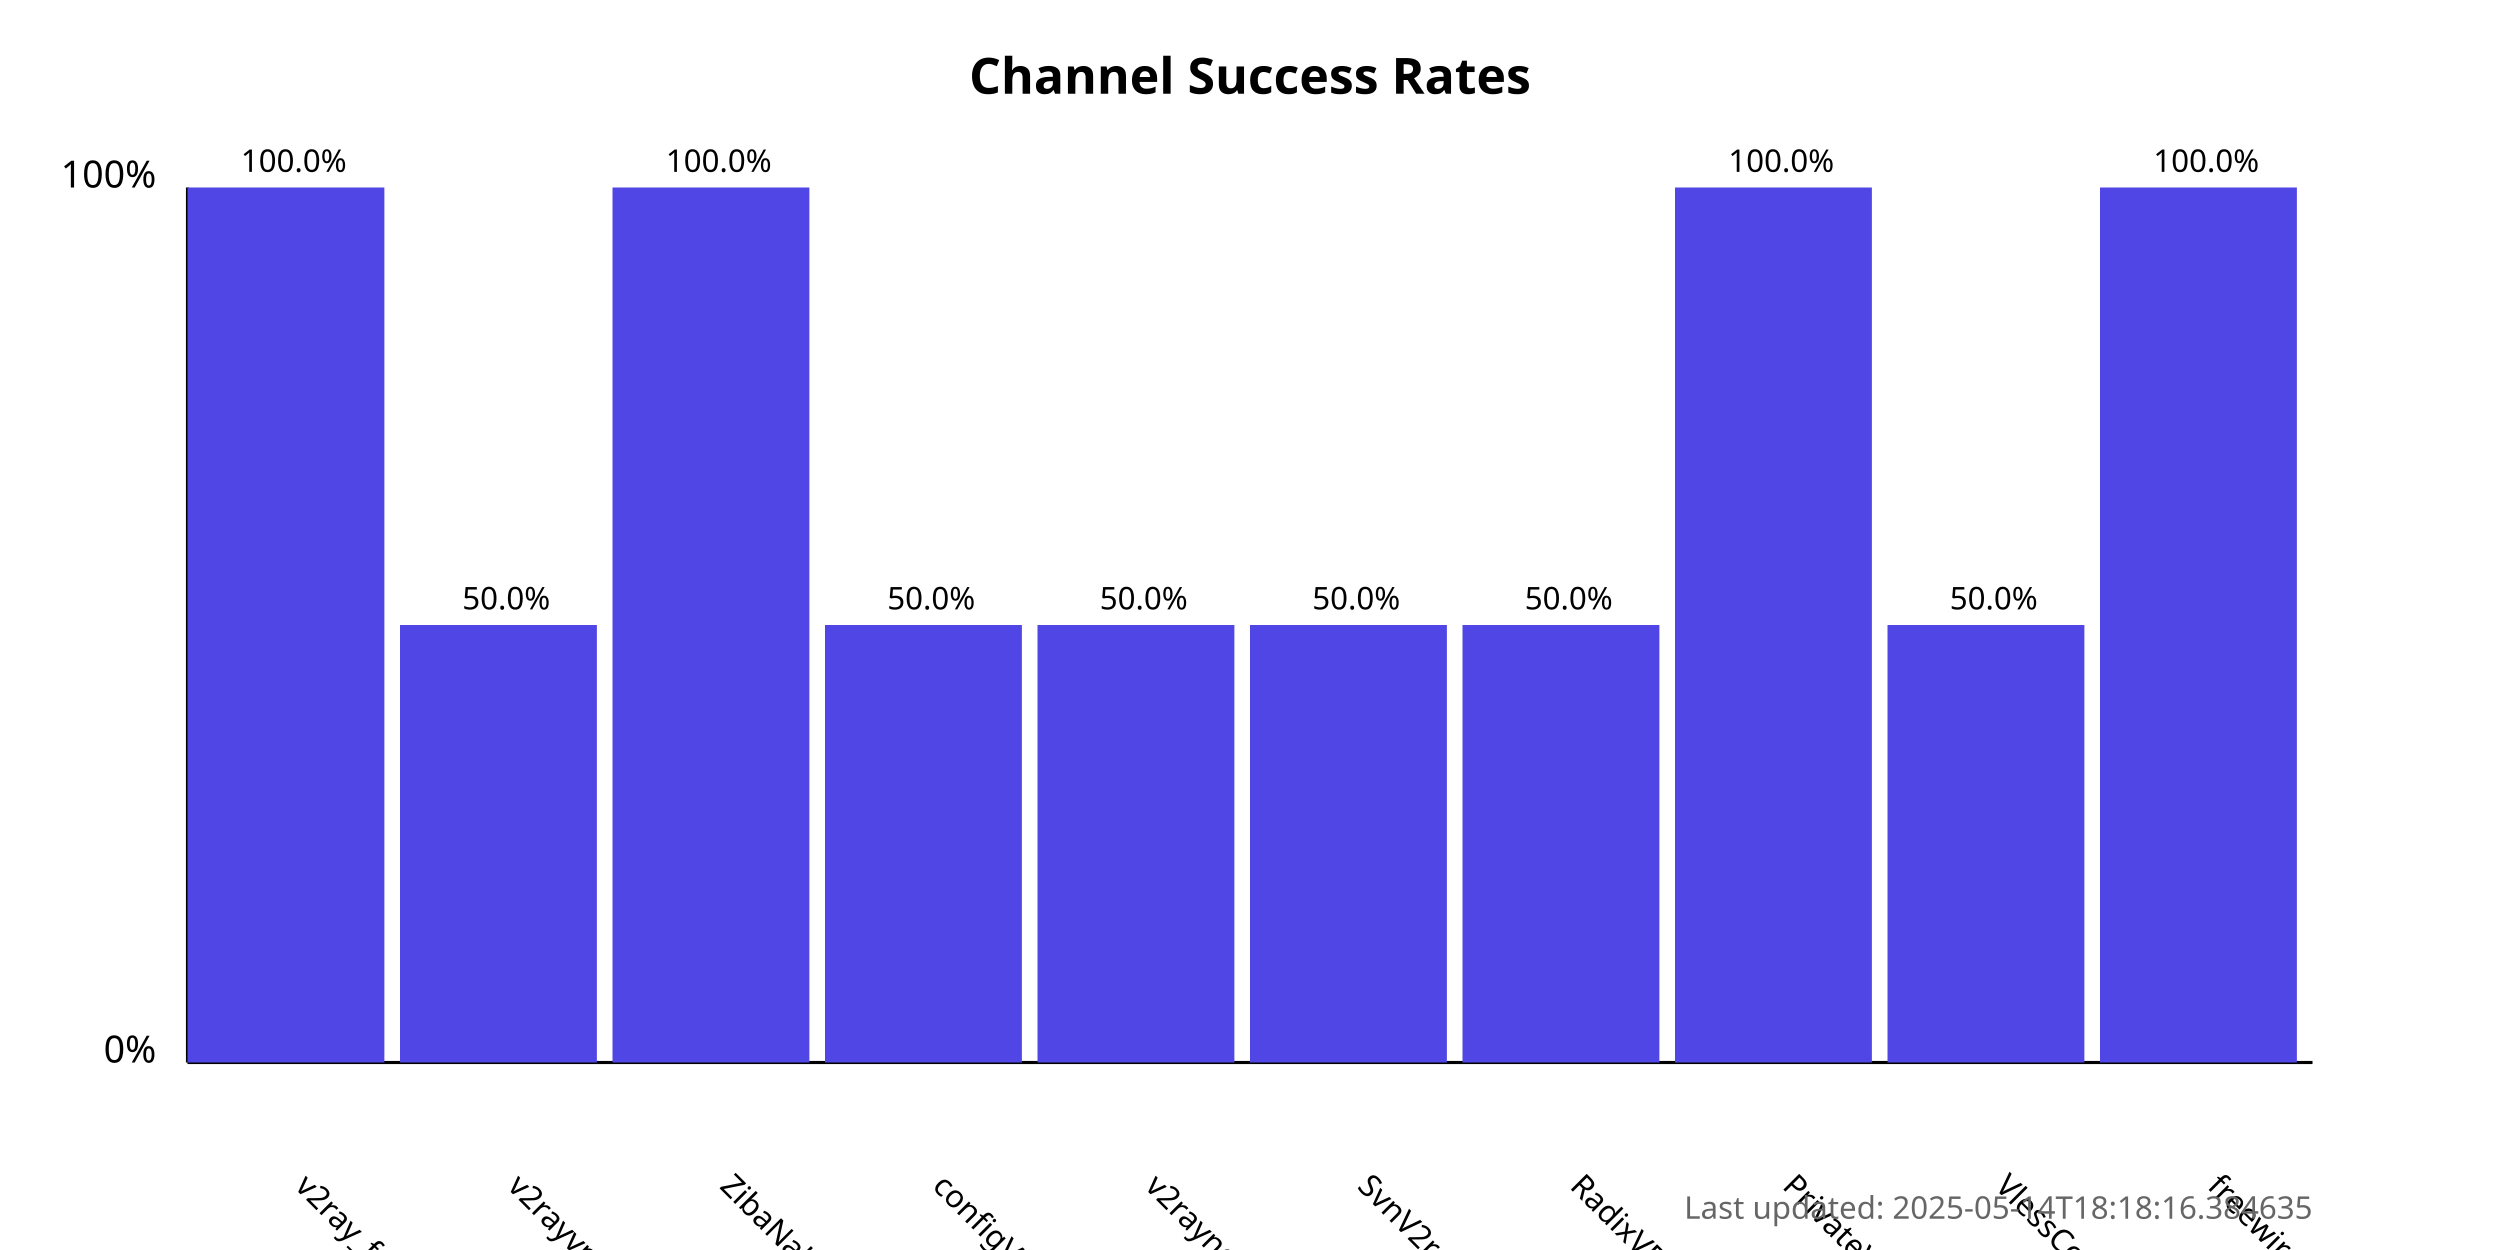
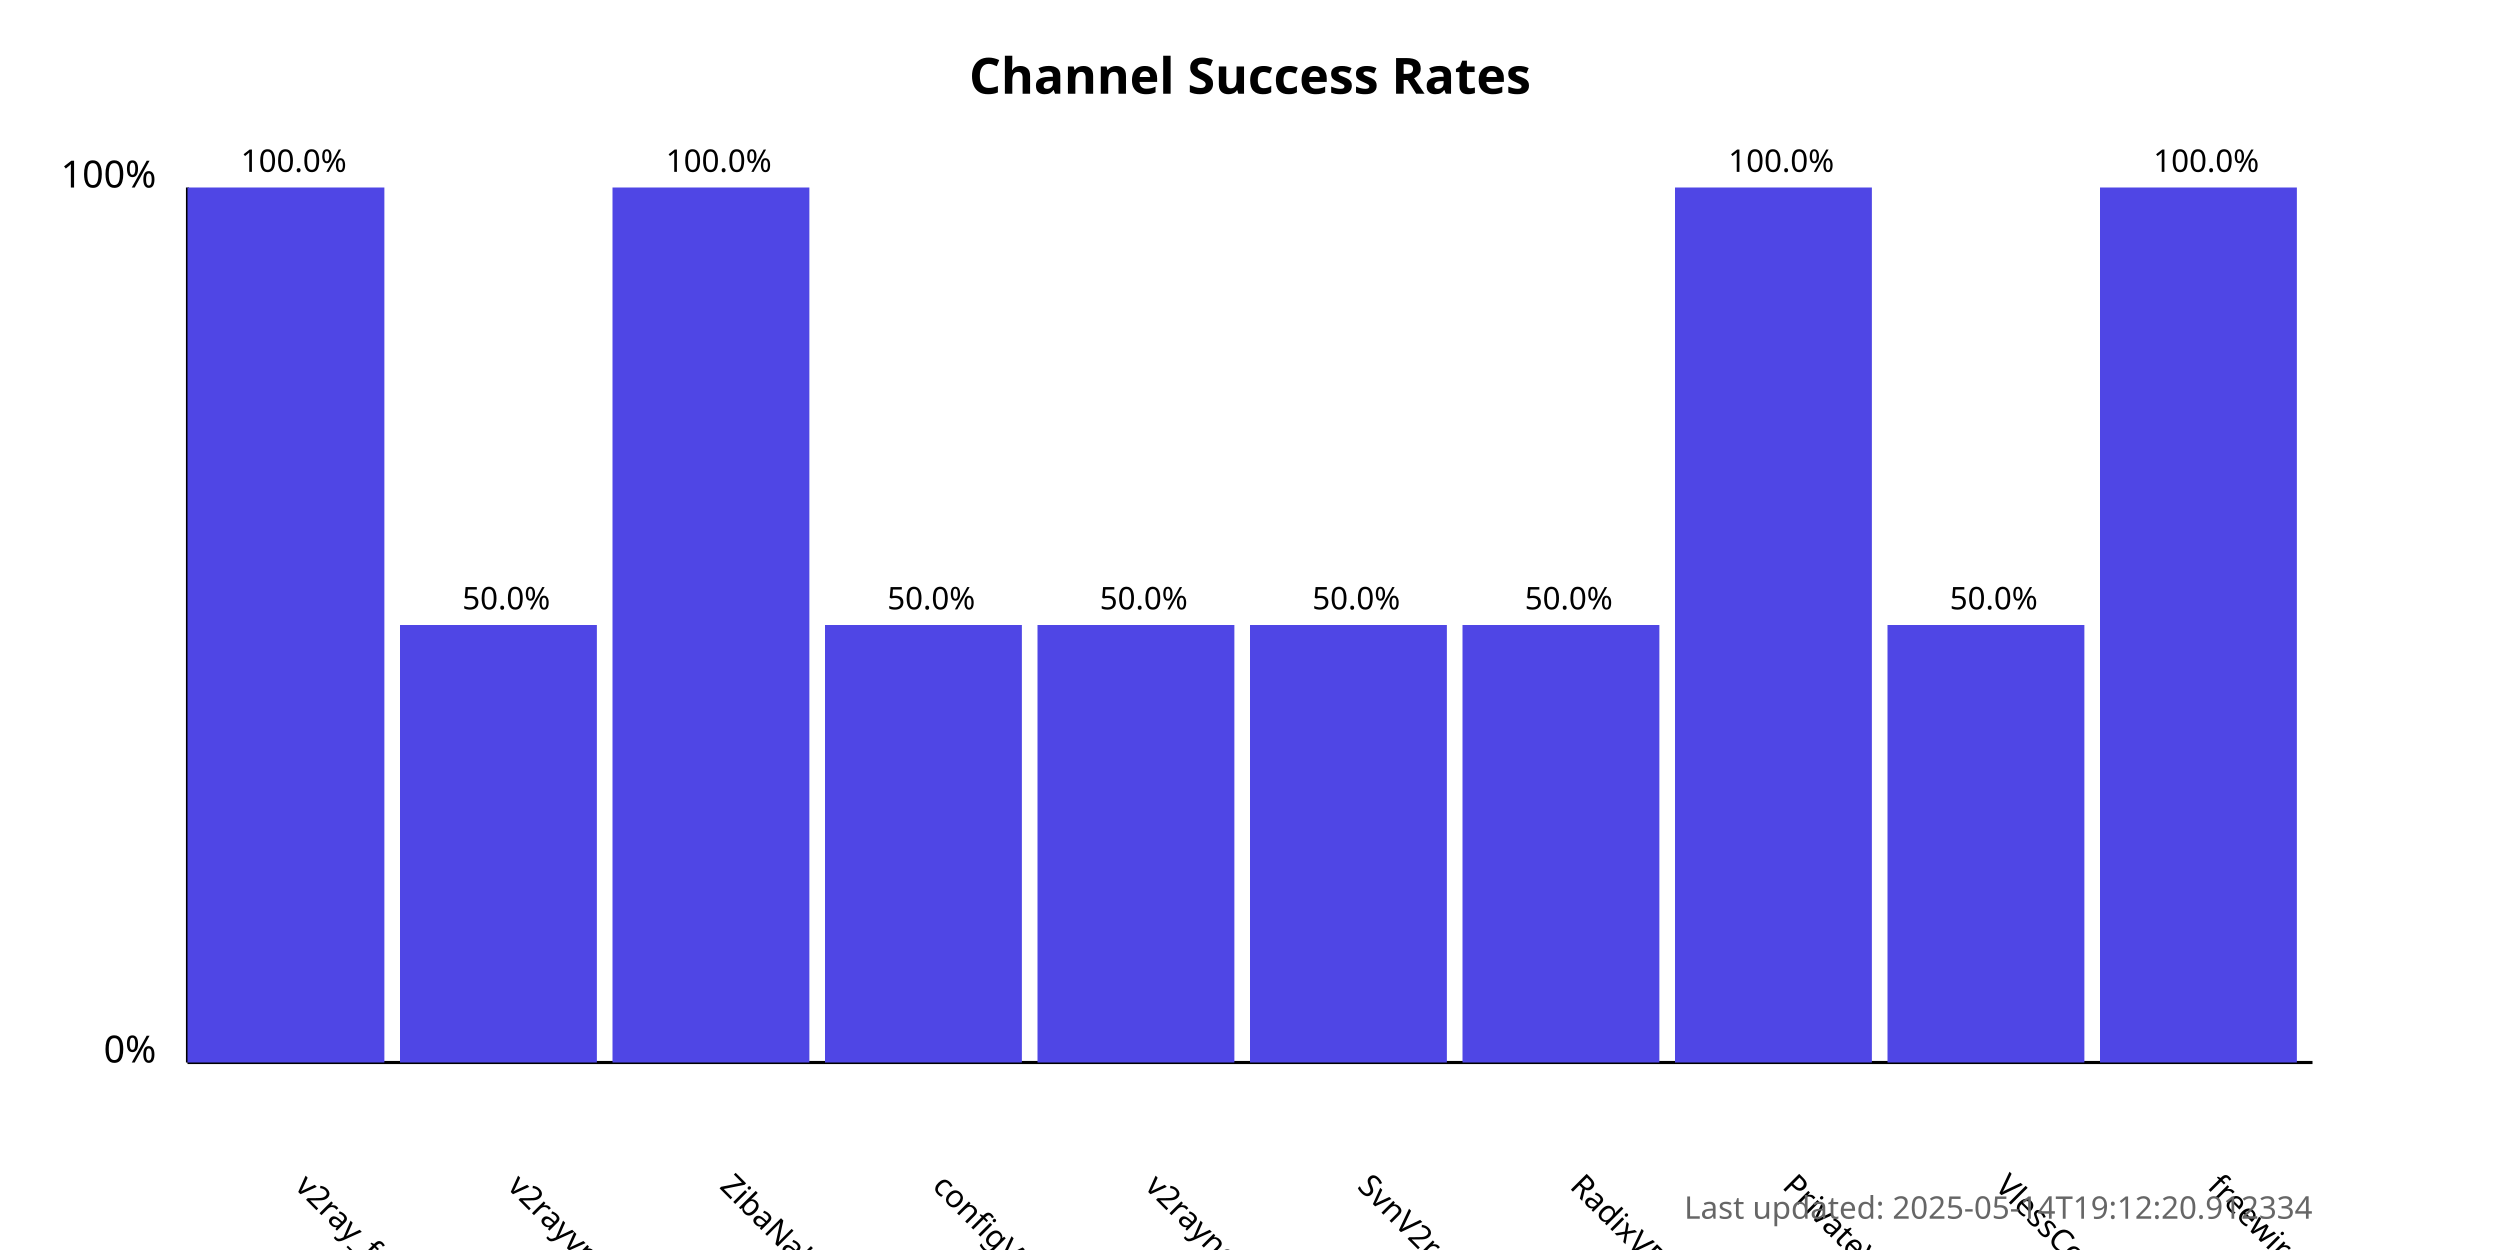
<svg xmlns="http://www.w3.org/2000/svg" width="800" height="400">
  <style>
            .chart-title { font: bold 16px sans-serif; }
            .axis-label { font: 12px sans-serif; }
            .tick-label { font: 10px sans-serif; }
            .bar { fill: #4f46e5; }
            .bar:hover { fill: #6366f1; }
            .timestamp { font: 10px sans-serif; fill: #666; }
        </style>
  <text x="400.0" y="30" text-anchor="middle" class="chart-title">
            Channel Success Rates
        </text>
  <line x1="60" y1="340" x2="60" y2="60" stroke="black" stroke-width="1" />
  <line x1="60" y1="340" x2="740" y2="340" stroke="black" stroke-width="1" />
  <text x="50" y="340" text-anchor="end" class="axis-label">0%</text>
  <text x="50" y="60" text-anchor="end" class="axis-label">100%</text>
  <g>
    <rect x="60" y="60.0" width="63.0" height="280.0" class="bar" />
    <text x="94.0" y="380" transform="rotate(45, 94.0, 380)" text-anchor="start" class="tick-label">
                v2ray_free_conf
            </text>
    <text x="94.0" y="55.0" text-anchor="middle" class="tick-label">
                100.0%
            </text>
  </g>
  <g>
    <rect x="128.0" y="200.0" width="63.0" height="140.0" class="bar" />
    <text x="162.0" y="380" transform="rotate(45, 162.0, 380)" text-anchor="start" class="tick-label">
                v2rayvpno
            </text>
    <text x="162.0" y="195.0" text-anchor="middle" class="tick-label">
                50.0%
            </text>
  </g>
  <g>
    <rect x="196.0" y="60.0" width="63.0" height="280.0" class="bar" />
    <text x="230.0" y="380" transform="rotate(45, 230.0, 380)" text-anchor="start" class="tick-label">
                ZibaNabz
            </text>
    <text x="230.0" y="55.0" text-anchor="middle" class="tick-label">
                100.0%
            </text>
  </g>
  <g>
    <rect x="264.0" y="200.0" width="63.0" height="140.0" class="bar" />
    <text x="298.0" y="380" transform="rotate(45, 298.0, 380)" text-anchor="start" class="tick-label">
                configV2rayForFree
            </text>
    <text x="298.0" y="195.0" text-anchor="middle" class="tick-label">
                50.0%
            </text>
  </g>
  <g>
    <rect x="332.0" y="200.0" width="63.0" height="140.0" class="bar" />
    <text x="366.0" y="380" transform="rotate(45, 366.0, 380)" text-anchor="start" class="tick-label">
                v2rayngvpn
            </text>
    <text x="366.0" y="195.0" text-anchor="middle" class="tick-label">
                50.0%
            </text>
  </g>
  <g>
    <rect x="400.0" y="200.0" width="63.0" height="140.0" class="bar" />
    <text x="434.0" y="380" transform="rotate(45, 434.0, 380)" text-anchor="start" class="tick-label">
                SvnV2ray
            </text>
    <text x="434.0" y="195.0" text-anchor="middle" class="tick-label">
                50.0%
            </text>
  </g>
  <g>
    <rect x="468.0" y="200.0" width="63.0" height="140.0" class="bar" />
    <text x="502.0" y="380" transform="rotate(45, 502.0, 380)" text-anchor="start" class="tick-label">
                RadixVPN
            </text>
    <text x="502.0" y="195.0" text-anchor="middle" class="tick-label">
                50.0%
            </text>
  </g>
  <g>
    <rect x="536.0" y="60.0" width="63.0" height="280.0" class="bar" />
    <text x="570.0" y="380" transform="rotate(45, 570.0, 380)" text-anchor="start" class="tick-label">
                PrivateVPNs
            </text>
    <text x="570.0" y="55.0" text-anchor="middle" class="tick-label">
                100.0%
            </text>
  </g>
  <g>
    <rect x="604.0" y="200.0" width="63.0" height="140.0" class="bar" />
    <text x="638.0" y="380" transform="rotate(45, 638.0, 380)" text-anchor="start" class="tick-label">
                VlessConfig
            </text>
    <text x="638.0" y="195.0" text-anchor="middle" class="tick-label">
                50.0%
            </text>
  </g>
  <g>
    <rect x="672.0" y="60.0" width="63.0" height="280.0" class="bar" />
    <text x="706.0" y="380" transform="rotate(45, 706.0, 380)" text-anchor="start" class="tick-label">
                freewireguard
            </text>
    <text x="706.0" y="55.0" text-anchor="middle" class="tick-label">
                100.0%
            </text>
  </g>
  <text x="740" y="390" text-anchor="end" class="timestamp">
-             Last updated: 2025-05-14T18:18:16.384635
+             Last updated: 2025-05-14T19:12:20.912334
        </text>
</svg>
